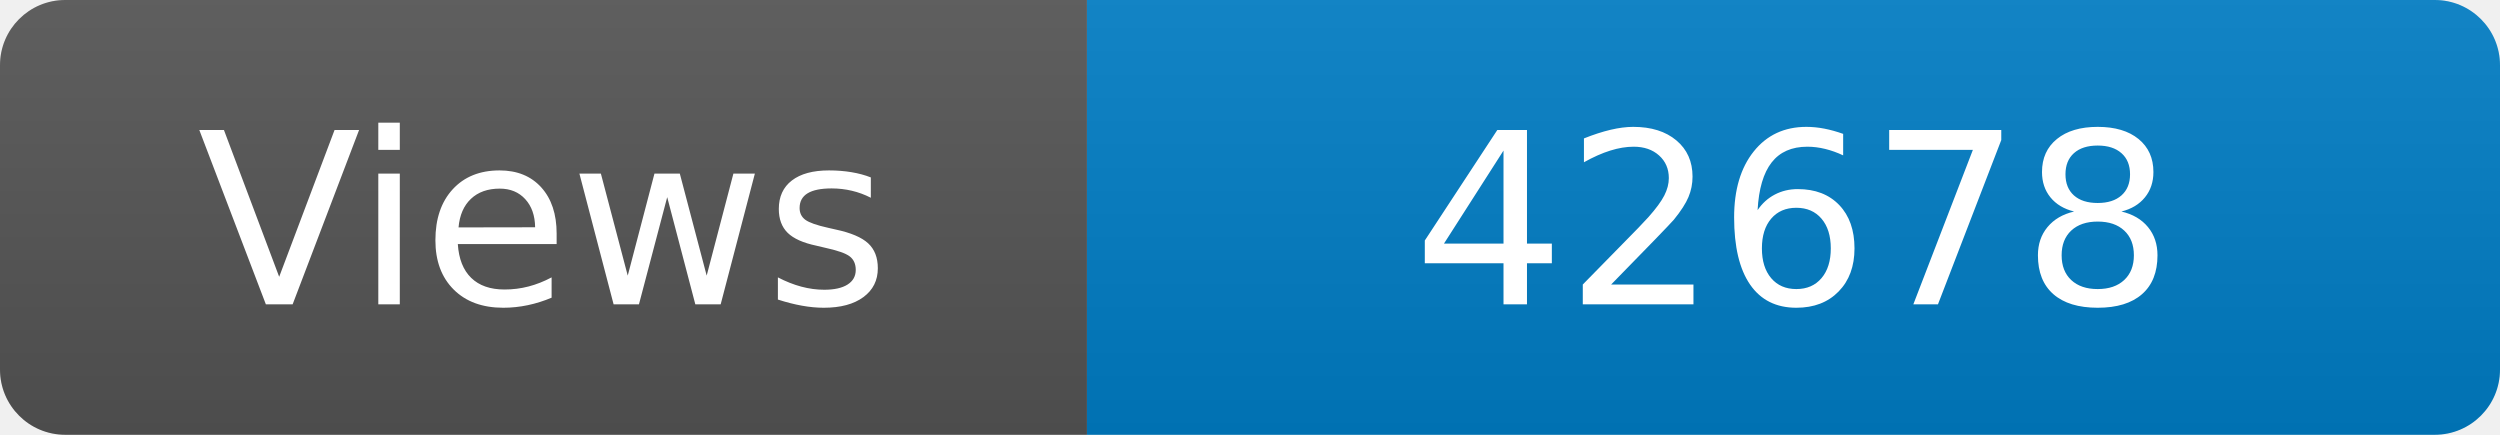
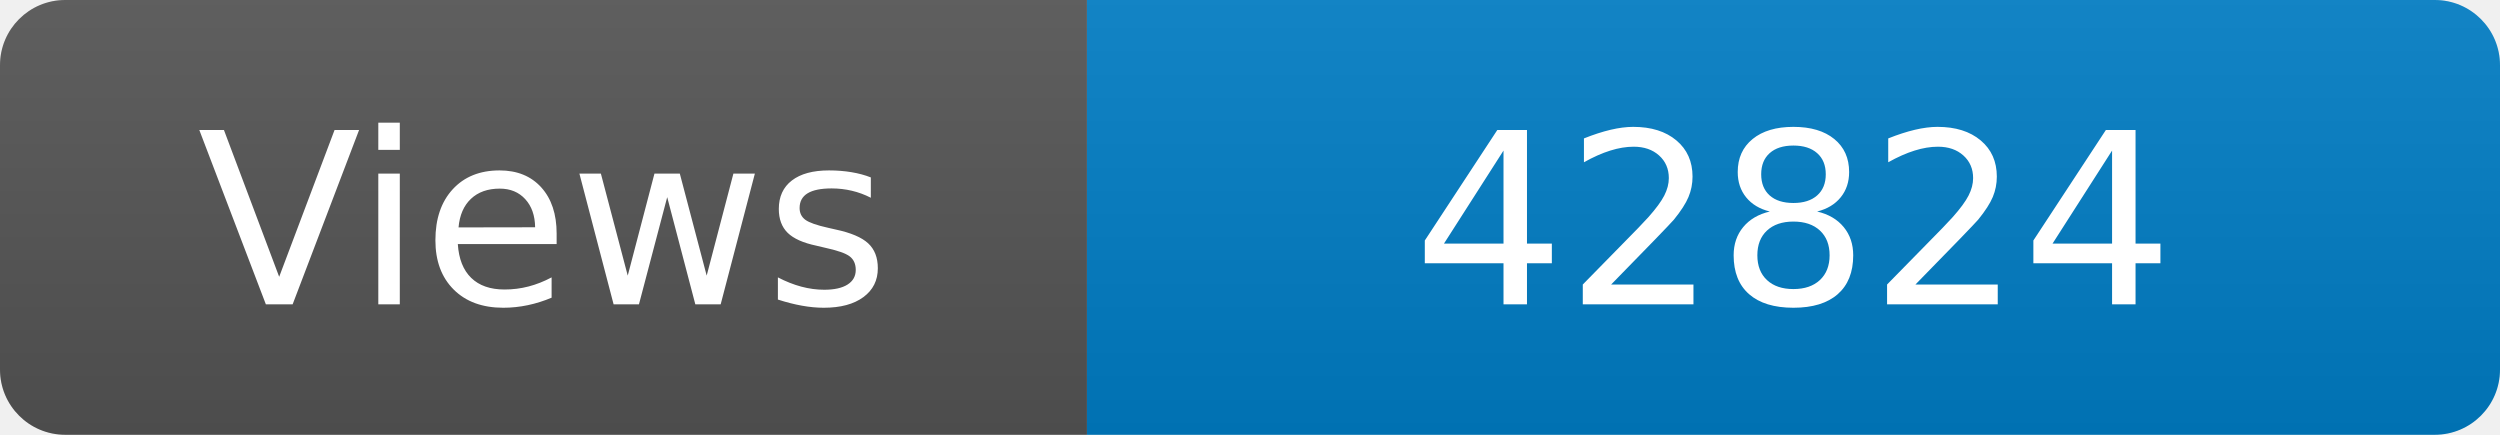
<svg xmlns="http://www.w3.org/2000/svg" width="115" height="20" role="img" aria-label="Maintained?: yes">
  <linearGradient id="s" x2="0" y2="100%">
    <stop offset="0" stop-color="#bbb" stop-opacity=".1" />
    <stop offset="1" stop-opacity=".1" />
  </linearGradient>
  <clipPath id="r">
    <rect width="115" height="20" rx="3" fill="#fff" />
  </clipPath>
  <g clip-path="url(#r)">
    <rect width="50" height="20" fill="#555" />
    <rect x="50" width="160" height="20" fill="#007ec6" />
    <rect width="115" height="20" fill="url(#s)" />
  </g>
  <g fill="#fff" text-anchor="middle" font-family="Verdana,Geneva,DejaVu Sans,sans-serif" font-size="110">
    <text x="250" y="140" transform="scale(.1)" fill="#fff">Views</text>
-     <text x="825" y="140" transform="scale(.1)" fill="#fff">42678</text>
+     <text x="825" y="140" transform="scale(.1)" fill="#fff">42824</text>
  </g>
</svg>
